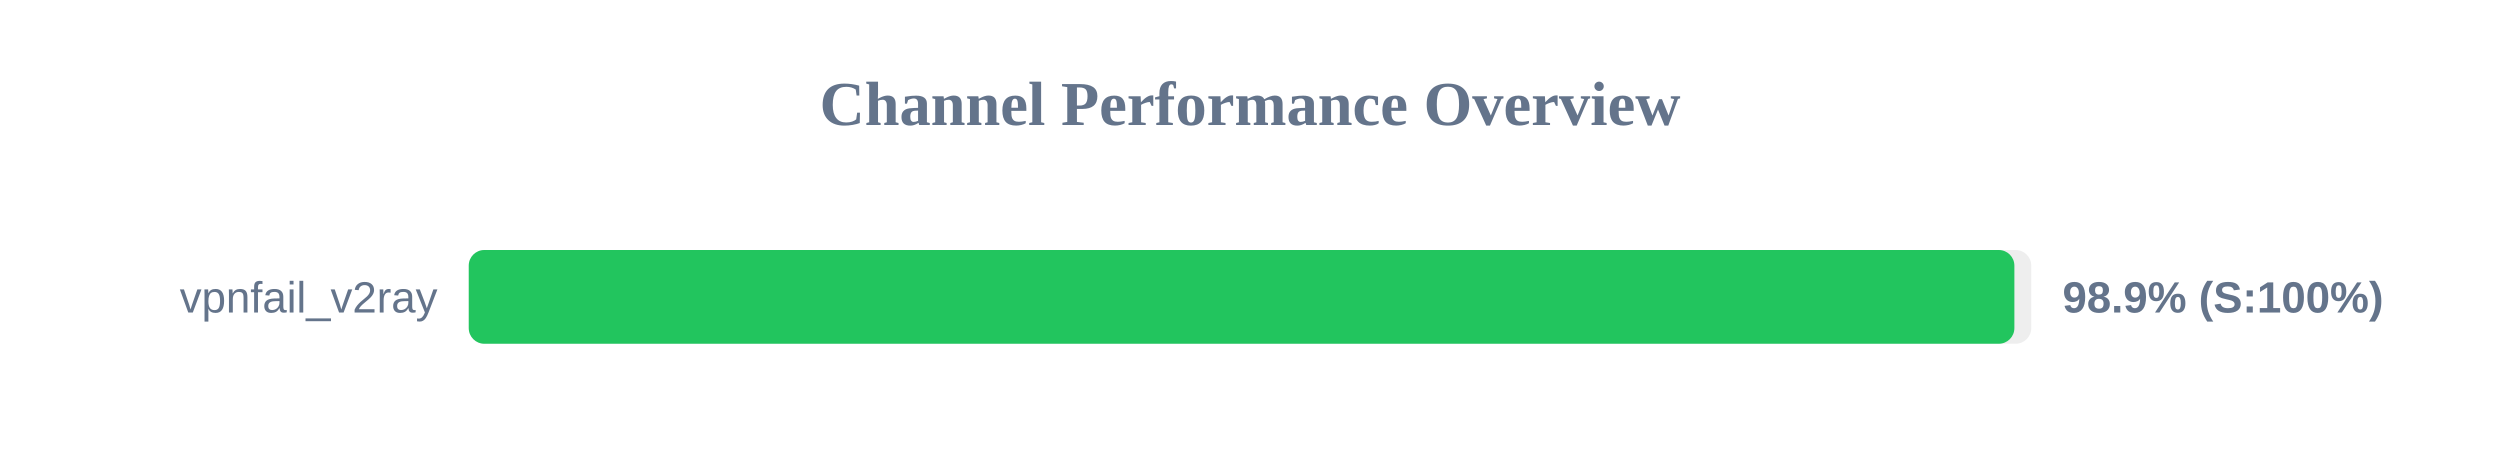
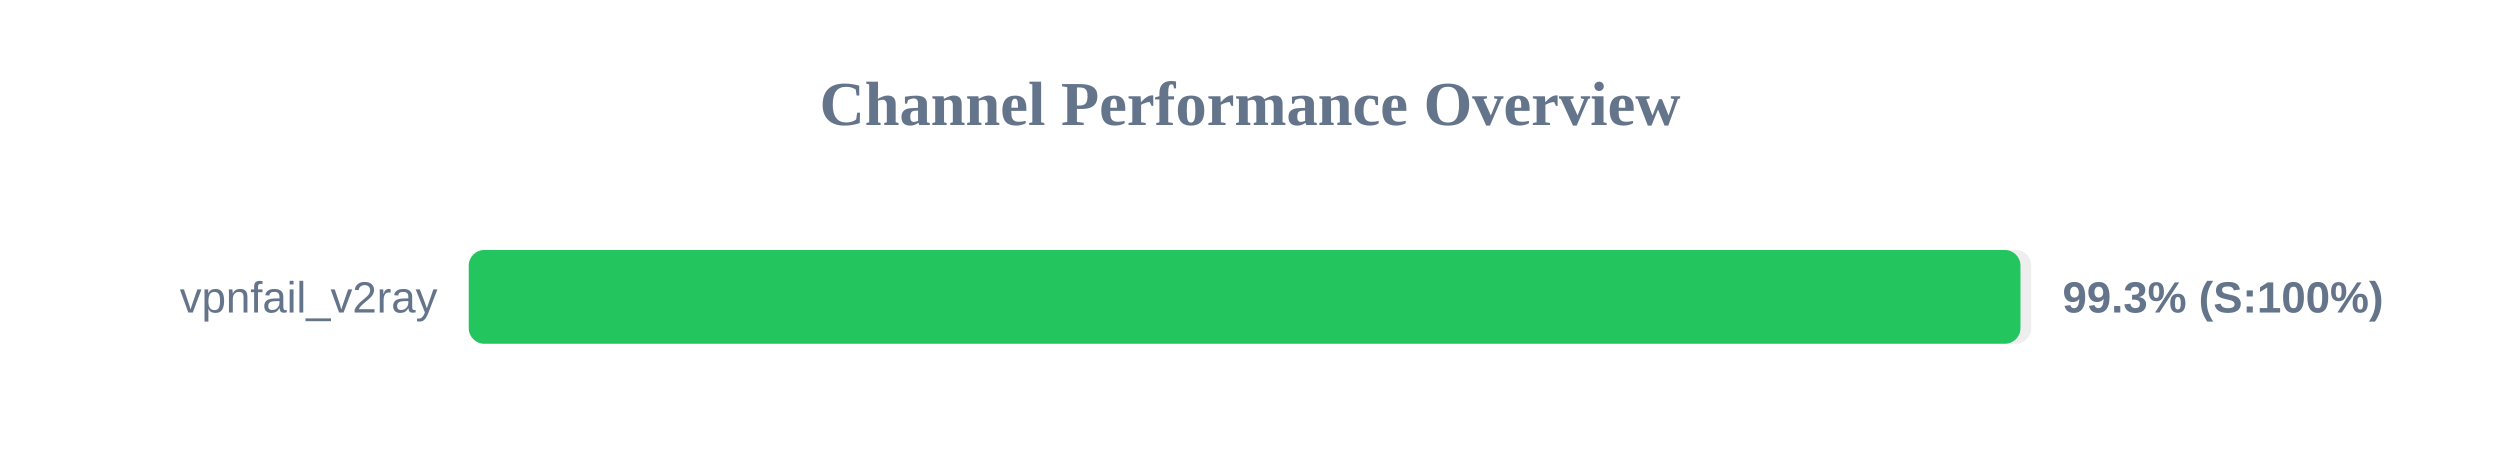
<svg xmlns="http://www.w3.org/2000/svg" width="800" height="150" version="1.1">
  <style>
        .row { font: 14px Arial; fill: #64748b; }
        .score { font: bold 14px Arial; fill: #64748b; }
    </style>
  <text x="400" y="40" text-anchor="middle" font-size="20px" font-weight="bold" fill="#64748b">Channel Performance Overview</text>
  <rect x="150" y="80" width="500" height="30" fill="#eee" rx="5" />
-   <rect x="150" y="80" width="494.6" height="30" fill="#22c55e" rx="5" />
+   <rect x="150" y="80" width="496.55" height="30" fill="#22c55e" rx="5" />
  <text x="140" y="100" text-anchor="end" class="row">vpnfail_v2ray</text>
-   <text x="660" y="100" text-anchor="start" class="score">98.9% (S:100%)</text>
+   <text x="660" y="100" text-anchor="start" class="score">99.3% (S:100%)</text>
</svg>
